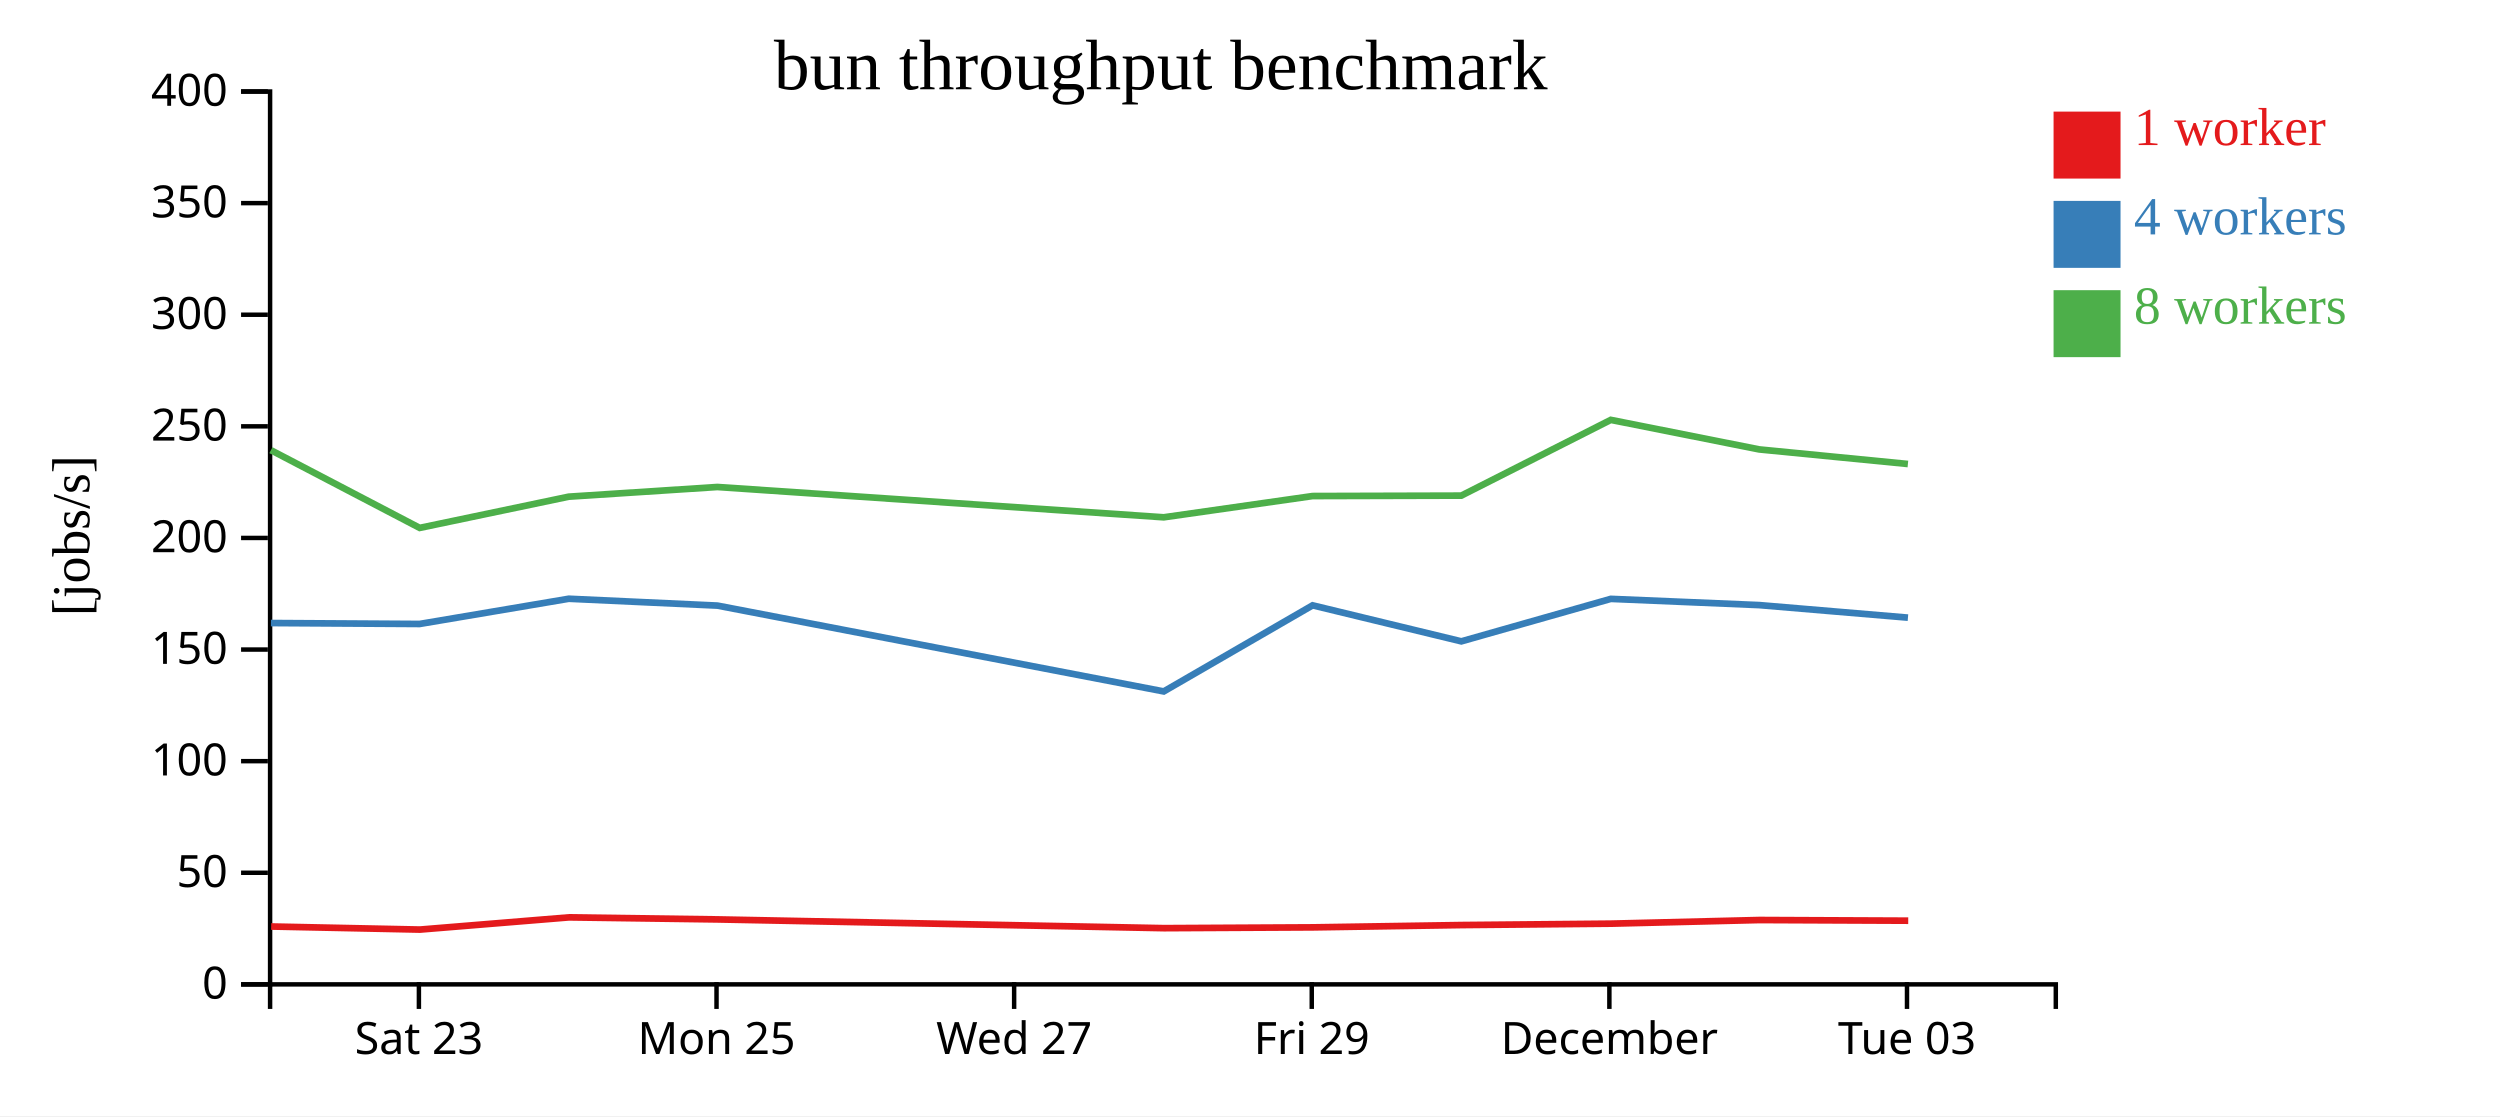
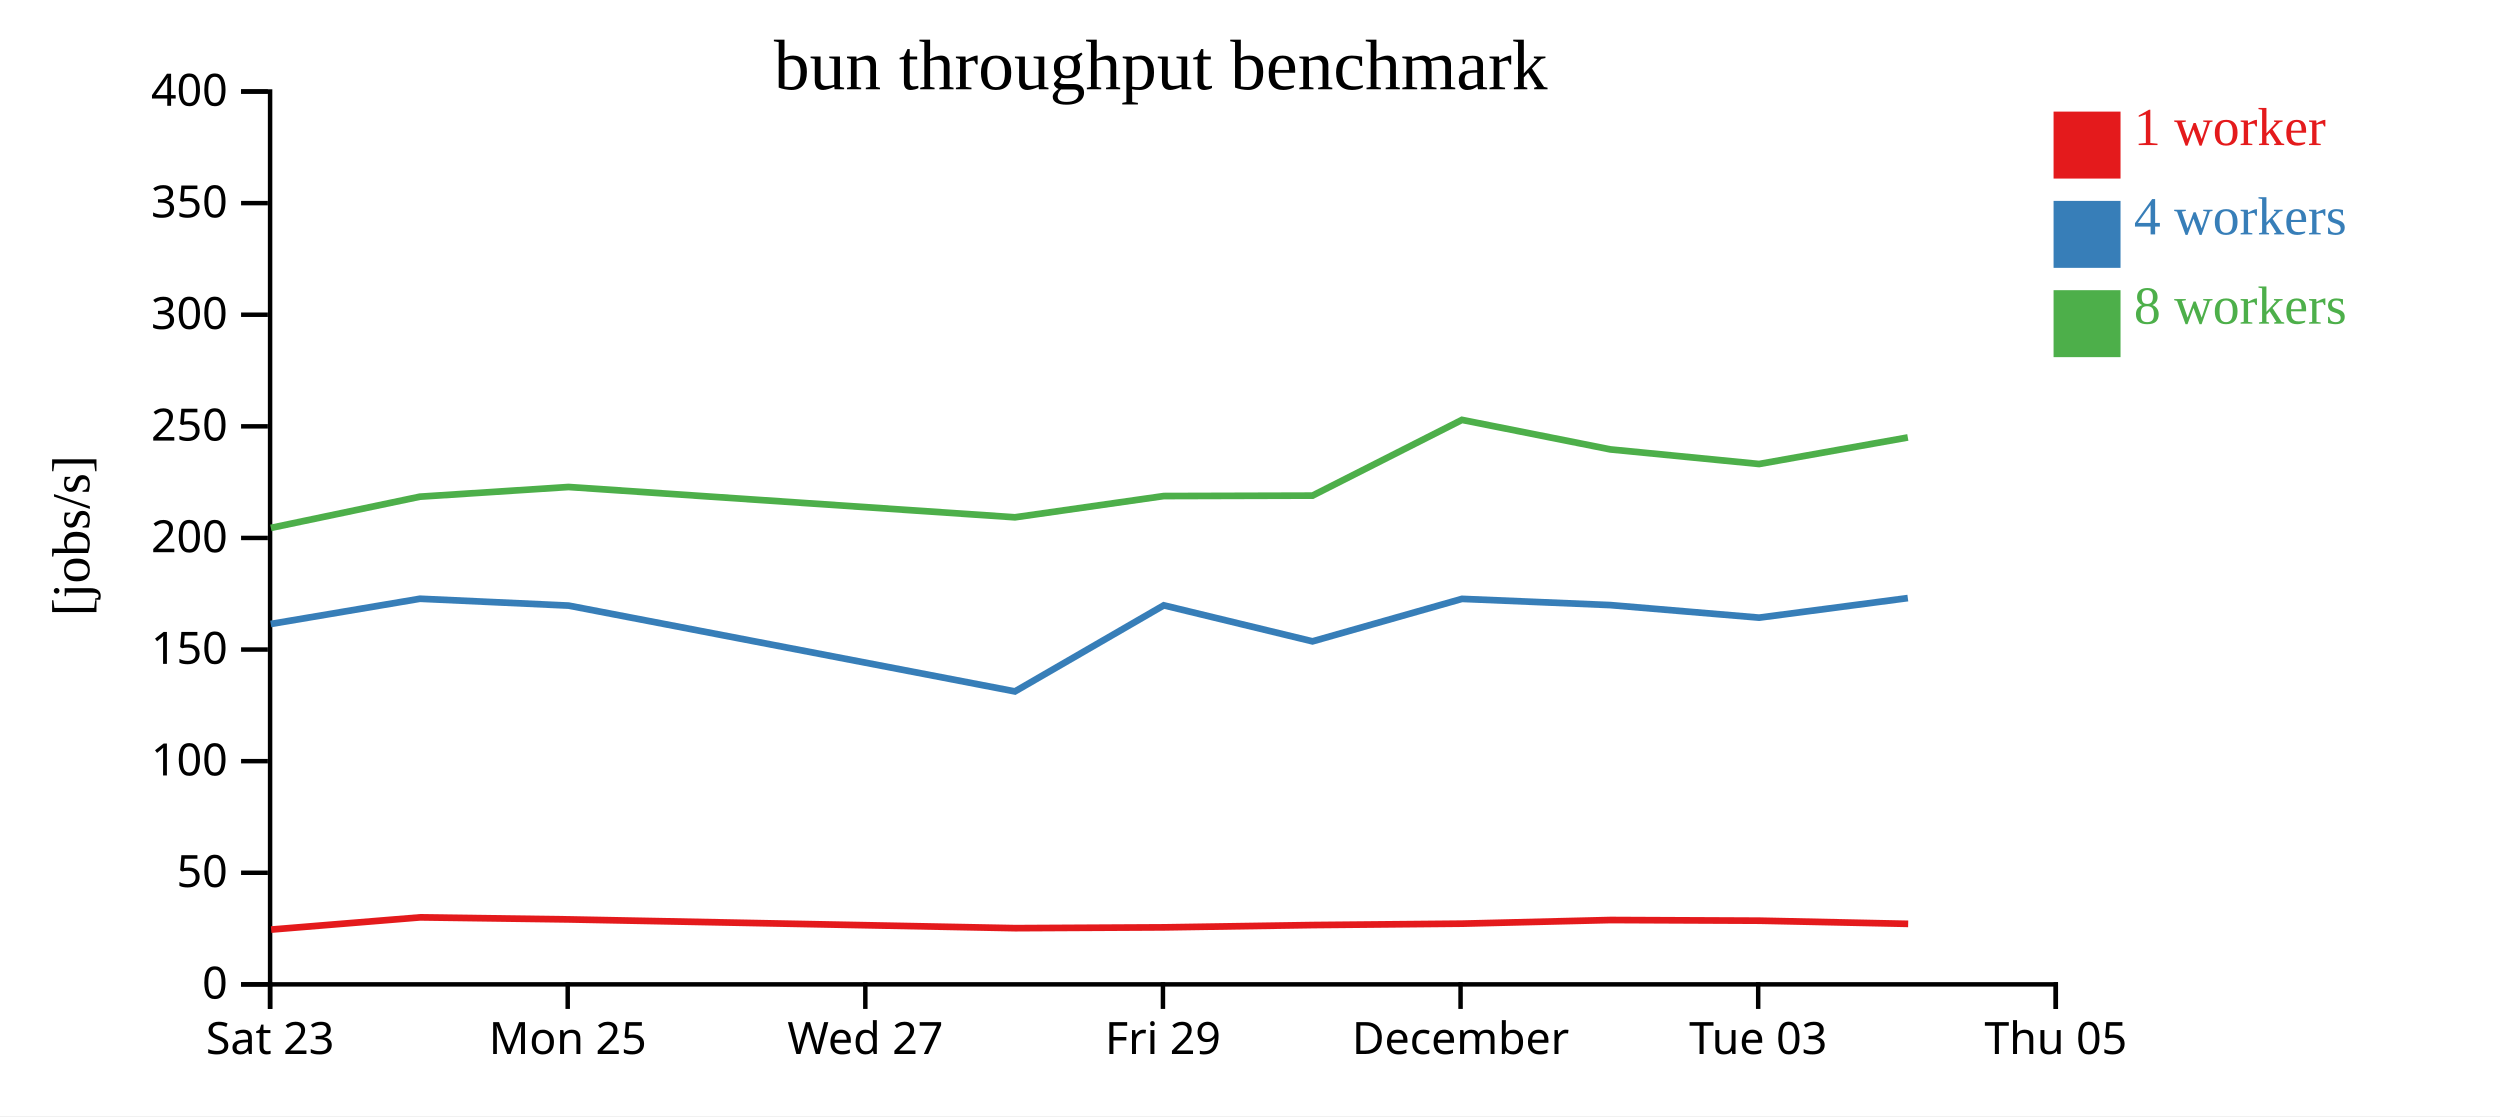
<svg xmlns="http://www.w3.org/2000/svg" width="560" height="250">
  <rect width="100%" height="100%" fill="white" />
  <g transform="translate(60,20)">
    <g transform="translate(0,200)" fill="none" font-size="10" font-family="sans-serif" text-anchor="middle">
      <path class="domain" stroke="currentColor" d="M0.5,6V0.5H400.5V6" />
-       <g class="tick" opacity="1" transform="translate(33.83333,0)">
+       <g class="tick" opacity="1" transform="translate(0.5,0)">
        <line stroke="currentColor" y2="6" />
        <text fill="currentColor" y="9" dy="0.71em">Sat 23</text>
      </g>
-       <g class="tick" opacity="1" transform="translate(100.5,0)">
+       <g class="tick" opacity="1" transform="translate(67.16667,0)">
        <line stroke="currentColor" y2="6" />
        <text fill="currentColor" y="9" dy="0.71em">Mon 25</text>
      </g>
-       <g class="tick" opacity="1" transform="translate(167.1667,0)">
+       <g class="tick" opacity="1" transform="translate(133.8333,0)">
        <line stroke="currentColor" y2="6" />
        <text fill="currentColor" y="9" dy="0.71em">Wed 27</text>
      </g>
-       <g class="tick" opacity="1" transform="translate(233.8333,0)">
+       <g class="tick" opacity="1" transform="translate(200.5,0)">
        <line stroke="currentColor" y2="6" />
        <text fill="currentColor" y="9" dy="0.71em">Fri 29</text>
      </g>
-       <g class="tick" opacity="1" transform="translate(300.5,0)">
+       <g class="tick" opacity="1" transform="translate(267.1667,0)">
        <line stroke="currentColor" y2="6" />
        <text fill="currentColor" y="9" dy="0.71em">December</text>
      </g>
-       <g class="tick" opacity="1" transform="translate(367.1667,0)">
+       <g class="tick" opacity="1" transform="translate(333.8333,0)">
        <line stroke="currentColor" y2="6" />
        <text fill="currentColor" y="9" dy="0.71em">Tue 03</text>
+       </g>
+       <g class="tick" opacity="1" transform="translate(400.5,0)">
+         <line stroke="currentColor" y2="6" />
+         <text fill="currentColor" y="9" dy="0.71em">Thu 05</text>
      </g>
    </g>
    <g fill="none" font-size="10" font-family="sans-serif" text-anchor="end">
      <path class="domain" stroke="currentColor" d="M-6,200.5H0.5V0.5H-6" />
      <g class="tick" opacity="1" transform="translate(0,200.5)">
        <line stroke="currentColor" x2="-6" />
        <text fill="currentColor" x="-9" dy="0.32em">0</text>
      </g>
      <g class="tick" opacity="1" transform="translate(0,175.5)">
        <line stroke="currentColor" x2="-6" />
        <text fill="currentColor" x="-9" dy="0.32em">50</text>
      </g>
      <g class="tick" opacity="1" transform="translate(0,150.5)">
        <line stroke="currentColor" x2="-6" />
        <text fill="currentColor" x="-9" dy="0.32em">100</text>
      </g>
      <g class="tick" opacity="1" transform="translate(0,125.5)">
        <line stroke="currentColor" x2="-6" />
        <text fill="currentColor" x="-9" dy="0.32em">150</text>
      </g>
      <g class="tick" opacity="1" transform="translate(0,100.5)">
        <line stroke="currentColor" x2="-6" />
        <text fill="currentColor" x="-9" dy="0.32em">200</text>
      </g>
      <g class="tick" opacity="1" transform="translate(0,75.5)">
        <line stroke="currentColor" x2="-6" />
        <text fill="currentColor" x="-9" dy="0.32em">250</text>
      </g>
      <g class="tick" opacity="1" transform="translate(0,50.5)">
        <line stroke="currentColor" x2="-6" />
        <text fill="currentColor" x="-9" dy="0.32em">300</text>
      </g>
      <g class="tick" opacity="1" transform="translate(0,25.5)">
        <line stroke="currentColor" x2="-6" />
        <text fill="currentColor" x="-9" dy="0.32em">350</text>
      </g>
      <g class="tick" opacity="1" transform="translate(0,0.5)">
        <line stroke="currentColor" x2="-6" />
        <text fill="currentColor" x="-9" dy="0.32em">400</text>
      </g>
    </g>
    <text text-anchor="middle" style="font-size: 12px" transform="rotate(-90)" y="-40" x="-100">[jobs/s]</text>
    <text text-anchor="middle" style="font-size: 16px" y="0" x="200">bun throughput benchmark</text>
-     <path class="line" fill="none" stroke="#e41a1c" stroke-width="1.5" d="M0.741,187.537L34.072,188.226L67.459,185.49L100.766,185.95L200.76,187.909L234.097,187.73L267.415,187.213L300.898,186.9L334.122,186.085L367.443,186.236" />
-     <path class="line" fill="none" stroke="#377eb8" stroke-width="1.5" d="M0.685,119.562L33.987,119.769L67.407,114.119L100.691,115.655L200.679,134.879L234.023,115.598L267.335,123.664L300.816,114.148L334.048,115.541L367.381,118.354" />
-     <path class="line" fill="none" stroke="#4daf4a" stroke-width="1.5" d="M0.683,80.839L34.01,98.25L67.384,91.257L100.687,89.086L200.677,95.877L234.014,91.115L267.328,91.02L300.812,74.055L334.044,80.668L367.37,83.937" />
+     <path class="line" fill="none" stroke="#e41a1c" stroke-width="1.5" d="M0.739,188.226L34.126,185.49L67.433,185.95L167.427,187.909L200.763,187.73L234.081,187.213L267.565,186.9L300.788,186.085L334.109,186.236L367.431,186.944" />
+     <path class="line" fill="none" stroke="#377eb8" stroke-width="1.5" d="M0.653,119.769L34.073,114.119L67.358,115.655L167.346,134.879L200.689,115.598L234.001,123.664L267.483,114.148L300.715,115.541L334.048,118.354L367.356,113.971" />
+     <path class="line" fill="none" stroke="#4daf4a" stroke-width="1.5" d="M0.677,98.25L34.05,91.257L67.354,89.086L167.344,95.877L200.681,91.115L233.995,91.02L267.478,74.055L300.71,80.668L334.037,83.937L367.353,77.989" />
    <rect class="dot" x="400" y="5" width="15" height="15" style="fill: #e41a1c;" />
    <rect class="dot" x="400" y="25" width="15" height="15" style="fill: #377eb8;" />
    <rect class="dot" x="400" y="45" width="15" height="15" style="fill: #4daf4a;" />
    <text class="label" x="418" y="12.5" style="fill: #e41a1c; alignment-baseline: middle;" text-anchor="left">1 worker</text>
    <text class="label" x="418" y="32.5" style="fill: #377eb8; alignment-baseline: middle;" text-anchor="left">4 workers</text>
    <text class="label" x="418" y="52.5" style="fill: #4daf4a; alignment-baseline: middle;" text-anchor="left">8 workers</text>
  </g>
</svg>
